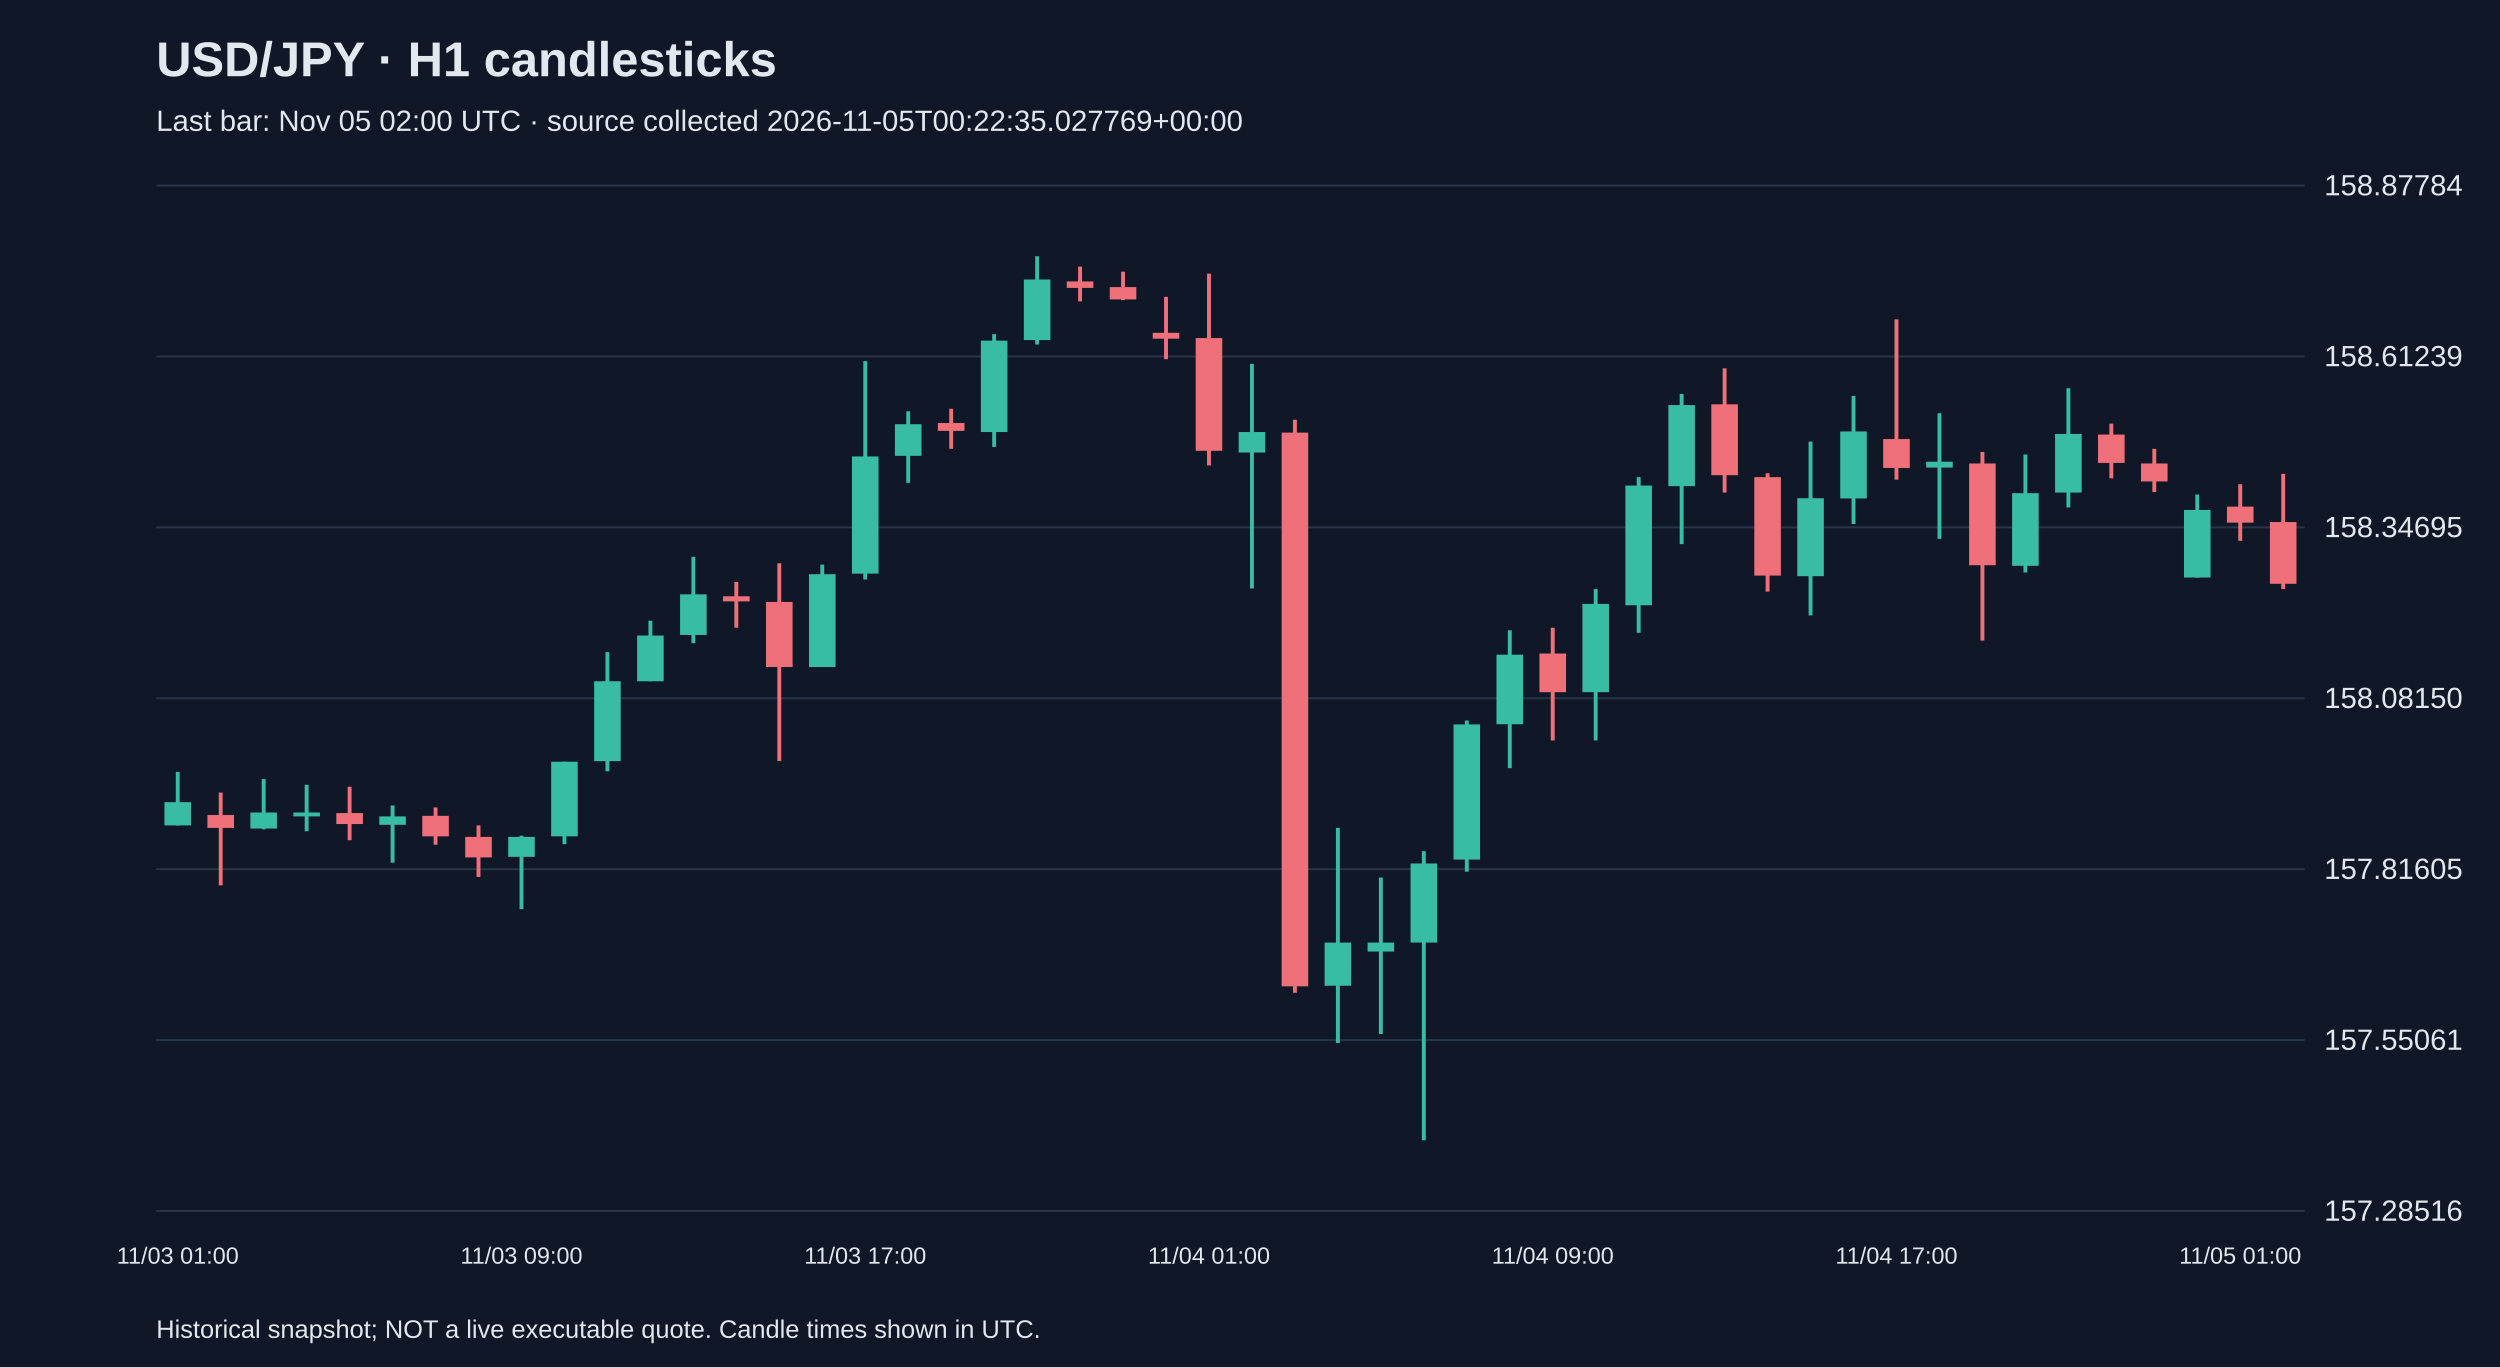
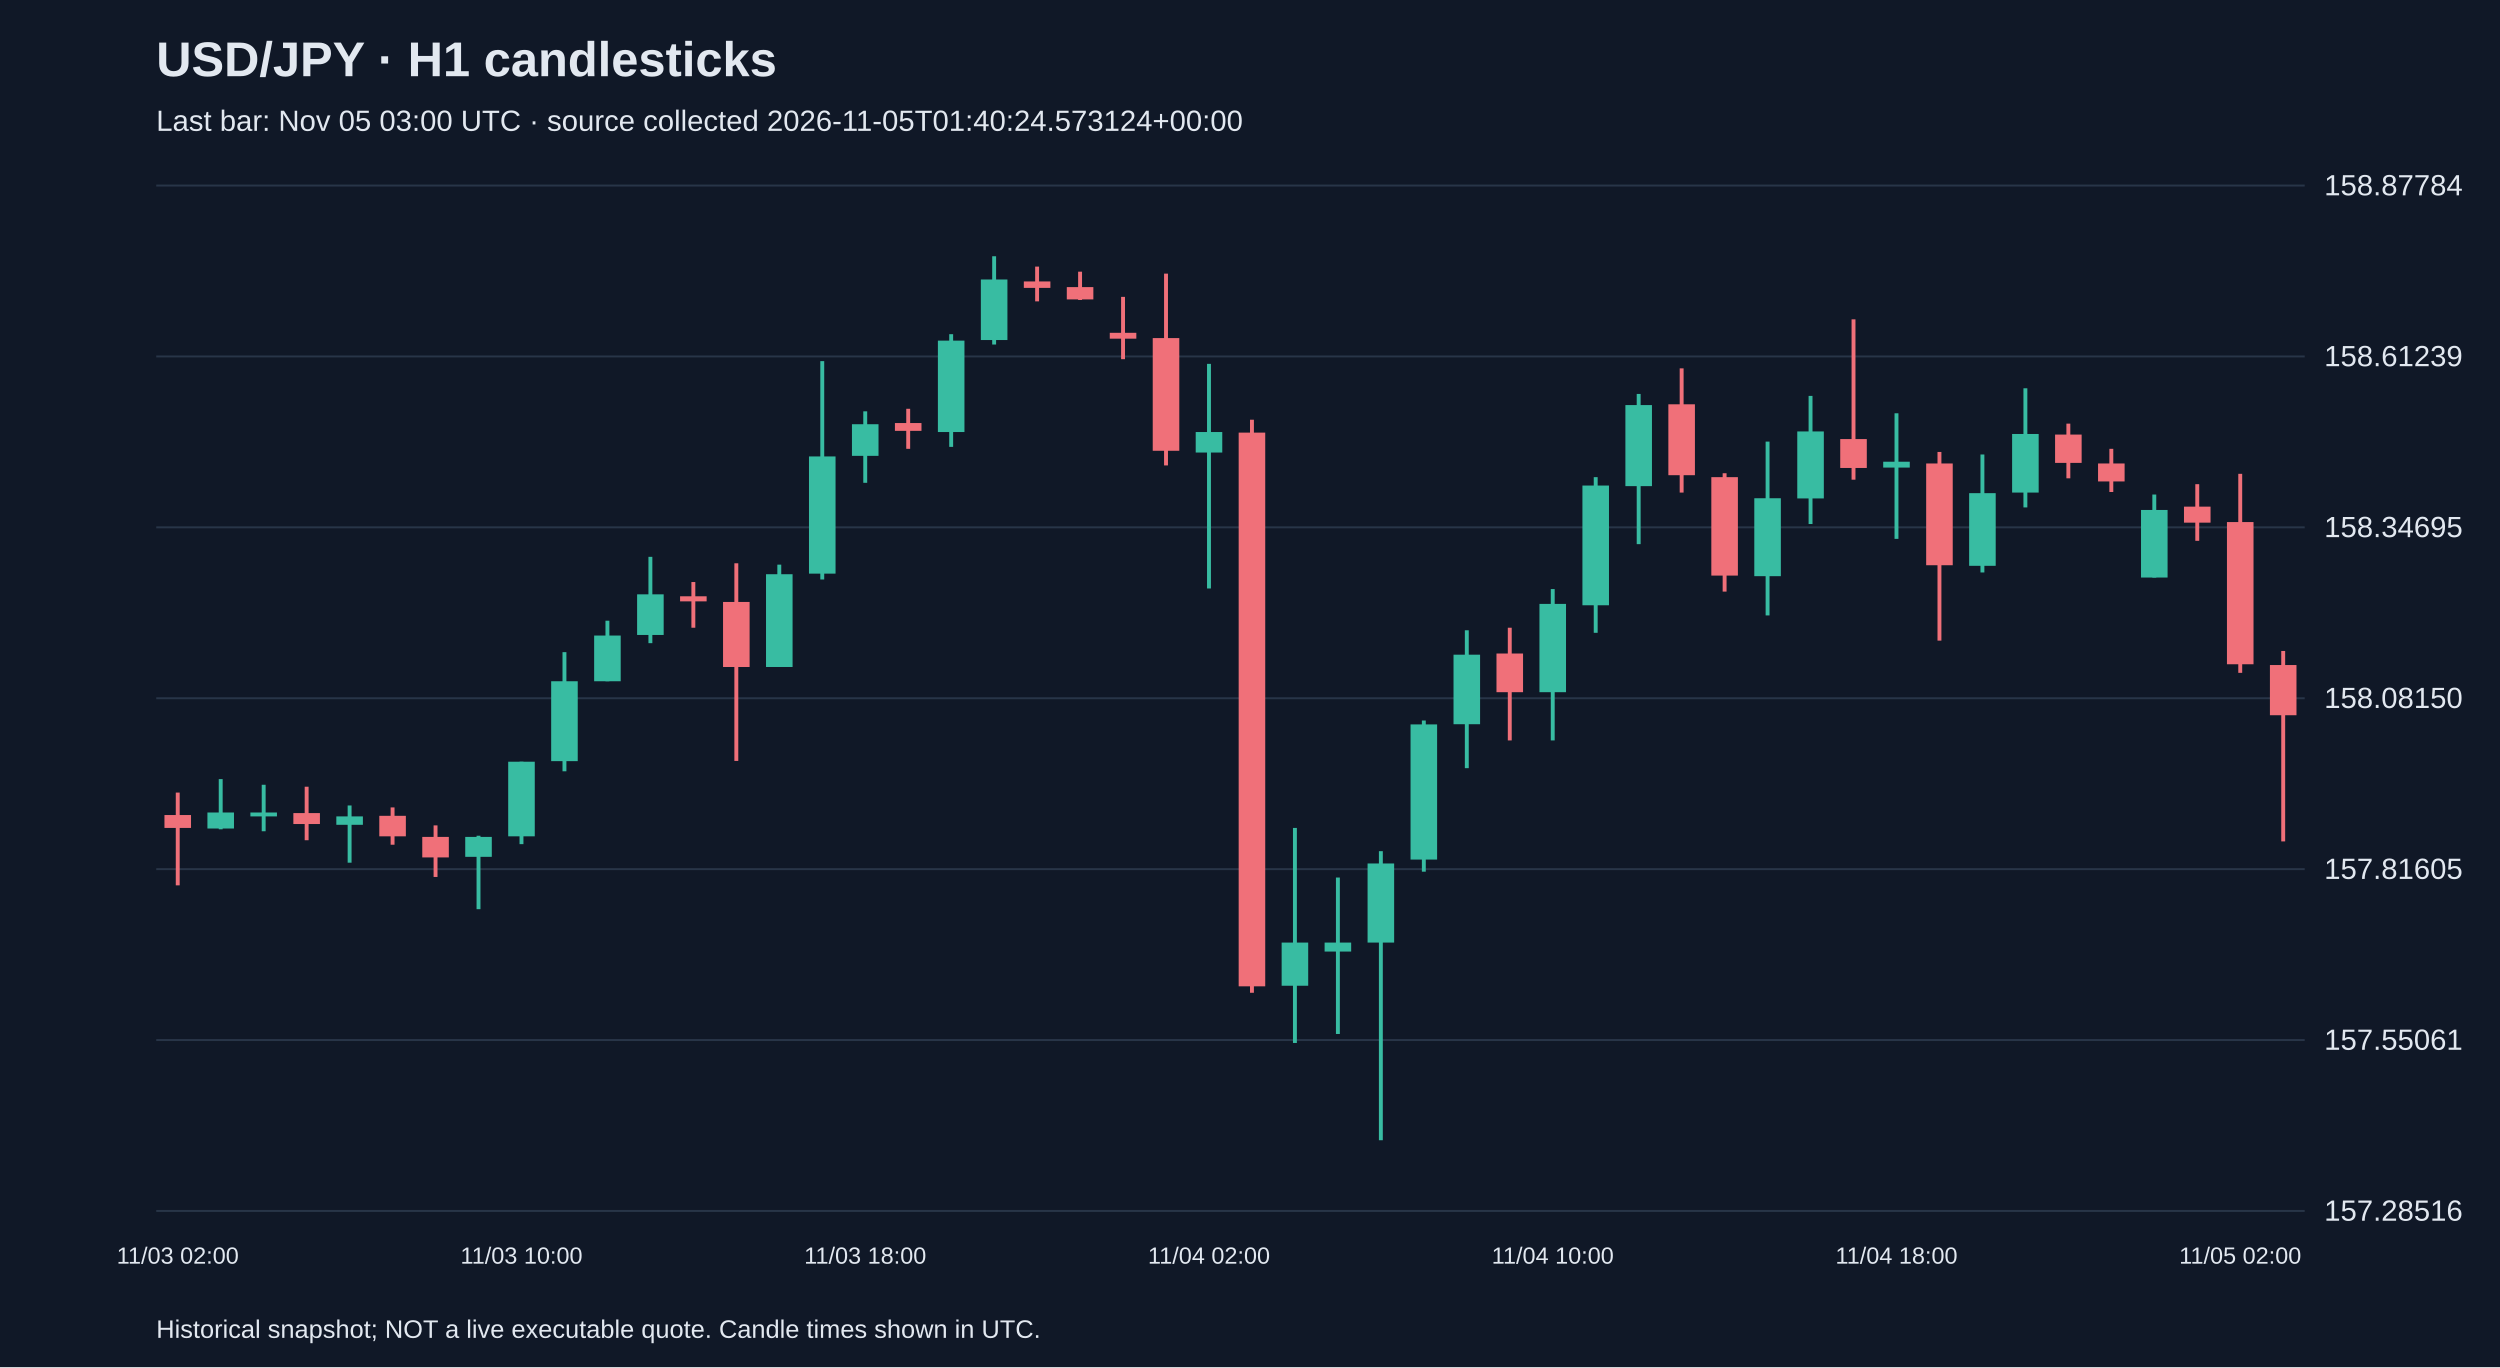
<svg xmlns="http://www.w3.org/2000/svg" viewBox="0 0 1280 700">
  <rect width="100%" height="100%" fill="#101827" />
  <style>text{font-family:Arial,sans-serif;fill:#e2e8f0}</style>
  <text x="80" y="39" font-size="25" font-weight="bold">USD/JPY · H1 candlesticks</text>
-   <text x="80" y="67" font-size="15" fill="#a6b1c5">Last bar: Nov 05 02:00 UTC · source collected 2026-11-05T00:22:35.027769+00:00</text>
+   <text x="80" y="67" font-size="15" fill="#a6b1c5">Last bar: Nov 05 03:00 UTC · source collected 2026-11-05T01:40:24.573124+00:00</text>
  <line x1="80" y1="620.0" x2="1180" y2="620.0" stroke="#283548" />
  <text x="1190" y="625.0" font-size="15">157.28516</text>
  <line x1="80" y1="532.5" x2="1180" y2="532.5" stroke="#283548" />
  <text x="1190" y="537.5" font-size="15">157.55061</text>
  <line x1="80" y1="445.0" x2="1180" y2="445.0" stroke="#283548" />
  <text x="1190" y="450.0" font-size="15">157.81605</text>
  <line x1="80" y1="357.5" x2="1180" y2="357.5" stroke="#283548" />
  <text x="1190" y="362.5" font-size="15">158.08150</text>
  <line x1="80" y1="270.0" x2="1180" y2="270.0" stroke="#283548" />
  <text x="1190" y="275.0" font-size="15">158.34695</text>
  <line x1="80" y1="182.5" x2="1180" y2="182.5" stroke="#283548" />
  <text x="1190" y="187.5" font-size="15">158.61239</text>
  <line x1="80" y1="95.0" x2="1180" y2="95.0" stroke="#283548" />
  <text x="1190" y="100.0" font-size="15">158.87784</text>
-   <line x1="91.0" y1="395.2" x2="91.0" y2="422.6" stroke="#38bca2" stroke-width="2" />
-   <rect x="84.2" y="410.7" width="13.6" height="11.9" fill="#38bca2" />
-   <text x="91.0" y="647" text-anchor="middle" font-size="12">11/03 01:00</text>
-   <line x1="113.0" y1="405.8" x2="113.0" y2="453.3" stroke="#f07079" stroke-width="2" />
-   <rect x="106.2" y="417.3" width="13.6" height="6.6" fill="#f07079" />
-   <line x1="135.0" y1="398.9" x2="135.0" y2="424.6" stroke="#38bca2" stroke-width="2" />
-   <rect x="128.2" y="416.0" width="13.6" height="8.2" fill="#38bca2" />
-   <line x1="157.0" y1="401.8" x2="157.0" y2="425.6" stroke="#38bca2" stroke-width="2" />
-   <rect x="150.2" y="416.0" width="13.6" height="2.0" fill="#38bca2" />
-   <line x1="179.0" y1="402.8" x2="179.0" y2="430.2" stroke="#f07079" stroke-width="2" />
-   <rect x="172.2" y="416.3" width="13.6" height="5.6" fill="#f07079" />
-   <line x1="201.0" y1="412.4" x2="201.0" y2="441.7" stroke="#38bca2" stroke-width="2" />
-   <rect x="194.2" y="418.0" width="13.6" height="4.3" fill="#38bca2" />
-   <line x1="223.0" y1="413.4" x2="223.0" y2="432.5" stroke="#f07079" stroke-width="2" />
-   <rect x="216.2" y="417.7" width="13.6" height="10.5" fill="#f07079" />
-   <line x1="245.0" y1="422.6" x2="245.0" y2="449.0" stroke="#f07079" stroke-width="2" />
-   <rect x="238.2" y="428.5" width="13.6" height="10.5" fill="#f07079" />
-   <line x1="267.0" y1="427.9" x2="267.0" y2="465.5" stroke="#38bca2" stroke-width="2" />
-   <rect x="260.2" y="428.5" width="13.6" height="10.2" fill="#38bca2" />
-   <text x="267.0" y="647" text-anchor="middle" font-size="12">11/03 09:00</text>
-   <line x1="289.0" y1="390.0" x2="289.0" y2="432.2" stroke="#38bca2" stroke-width="2" />
-   <rect x="282.2" y="390.0" width="13.6" height="38.2" fill="#38bca2" />
-   <line x1="311.0" y1="333.9" x2="311.0" y2="394.9" stroke="#38bca2" stroke-width="2" />
-   <rect x="304.2" y="348.8" width="13.6" height="40.9" fill="#38bca2" />
-   <line x1="333.0" y1="317.8" x2="333.0" y2="348.8" stroke="#38bca2" stroke-width="2" />
-   <rect x="326.2" y="325.4" width="13.6" height="23.4" fill="#38bca2" />
-   <line x1="355.0" y1="285.1" x2="355.0" y2="329.3" stroke="#38bca2" stroke-width="2" />
-   <rect x="348.2" y="304.3" width="13.6" height="20.8" fill="#38bca2" />
-   <line x1="377.0" y1="298.0" x2="377.0" y2="321.4" stroke="#f07079" stroke-width="2" />
-   <rect x="370.2" y="305.3" width="13.6" height="2.6" fill="#f07079" />
-   <line x1="399.0" y1="288.4" x2="399.0" y2="389.6" stroke="#f07079" stroke-width="2" />
-   <rect x="392.2" y="308.2" width="13.6" height="33.3" fill="#f07079" />
-   <line x1="421.0" y1="289.1" x2="421.0" y2="341.5" stroke="#38bca2" stroke-width="2" />
-   <rect x="414.2" y="294.0" width="13.6" height="47.5" fill="#38bca2" />
-   <line x1="443.0" y1="184.9" x2="443.0" y2="296.7" stroke="#38bca2" stroke-width="2" />
-   <rect x="436.2" y="233.7" width="13.6" height="60.0" fill="#38bca2" />
-   <text x="443.0" y="647" text-anchor="middle" font-size="12">11/03 17:00</text>
-   <line x1="465.0" y1="210.6" x2="465.0" y2="247.2" stroke="#38bca2" stroke-width="2" />
-   <rect x="458.2" y="217.2" width="13.6" height="16.2" fill="#38bca2" />
-   <line x1="487.0" y1="209.3" x2="487.0" y2="229.8" stroke="#f07079" stroke-width="2" />
-   <rect x="480.2" y="216.6" width="13.6" height="4.0" fill="#f07079" />
-   <line x1="509.0" y1="171.1" x2="509.0" y2="228.8" stroke="#38bca2" stroke-width="2" />
-   <rect x="502.2" y="174.4" width="13.6" height="46.8" fill="#38bca2" />
-   <line x1="531.0" y1="131.2" x2="531.0" y2="176.4" stroke="#38bca2" stroke-width="2" />
-   <rect x="524.2" y="143.1" width="13.6" height="31.0" fill="#38bca2" />
-   <line x1="553.0" y1="136.5" x2="553.0" y2="154.3" stroke="#f07079" stroke-width="2" />
-   <rect x="546.2" y="144.1" width="13.6" height="3.3" fill="#f07079" />
-   <line x1="575.0" y1="139.1" x2="575.0" y2="153.6" stroke="#f07079" stroke-width="2" />
-   <rect x="568.2" y="147.0" width="13.6" height="6.3" fill="#f07079" />
-   <line x1="597.0" y1="152.0" x2="597.0" y2="183.9" stroke="#f07079" stroke-width="2" />
-   <rect x="590.2" y="170.4" width="13.6" height="3.0" fill="#f07079" />
-   <line x1="619.0" y1="140.1" x2="619.0" y2="238.3" stroke="#f07079" stroke-width="2" />
-   <rect x="612.2" y="173.1" width="13.6" height="57.7" fill="#f07079" />
-   <text x="619.0" y="647" text-anchor="middle" font-size="12">11/04 01:00</text>
-   <line x1="641.0" y1="186.3" x2="641.0" y2="301.3" stroke="#38bca2" stroke-width="2" />
-   <rect x="634.2" y="221.2" width="13.6" height="10.5" fill="#38bca2" />
-   <line x1="663.0" y1="214.9" x2="663.0" y2="508.3" stroke="#f07079" stroke-width="2" />
-   <rect x="656.2" y="221.5" width="13.6" height="283.5" fill="#f07079" />
-   <line x1="685.0" y1="423.9" x2="685.0" y2="534.0" stroke="#38bca2" stroke-width="2" />
-   <rect x="678.2" y="482.6" width="13.6" height="22.1" fill="#38bca2" />
-   <line x1="707.0" y1="449.3" x2="707.0" y2="529.4" stroke="#38bca2" stroke-width="2" />
-   <rect x="700.2" y="482.6" width="13.6" height="4.6" fill="#38bca2" />
-   <line x1="729.0" y1="435.8" x2="729.0" y2="583.8" stroke="#38bca2" stroke-width="2" />
-   <rect x="722.2" y="442.1" width="13.6" height="40.5" fill="#38bca2" />
-   <line x1="751.0" y1="368.9" x2="751.0" y2="446.3" stroke="#38bca2" stroke-width="2" />
-   <rect x="744.2" y="370.9" width="13.6" height="69.2" fill="#38bca2" />
-   <line x1="773.0" y1="322.7" x2="773.0" y2="393.3" stroke="#38bca2" stroke-width="2" />
-   <rect x="766.2" y="335.2" width="13.6" height="35.6" fill="#38bca2" />
-   <line x1="795.0" y1="321.4" x2="795.0" y2="379.1" stroke="#f07079" stroke-width="2" />
-   <rect x="788.2" y="334.6" width="13.6" height="19.8" fill="#f07079" />
-   <text x="795.0" y="647" text-anchor="middle" font-size="12">11/04 09:00</text>
-   <line x1="817.0" y1="301.6" x2="817.0" y2="379.1" stroke="#38bca2" stroke-width="2" />
-   <rect x="810.2" y="309.2" width="13.6" height="45.2" fill="#38bca2" />
-   <line x1="839.0" y1="244.3" x2="839.0" y2="324.0" stroke="#38bca2" stroke-width="2" />
-   <rect x="832.2" y="248.6" width="13.6" height="61.3" fill="#38bca2" />
-   <line x1="861.0" y1="201.7" x2="861.0" y2="278.6" stroke="#38bca2" stroke-width="2" />
-   <rect x="854.2" y="207.4" width="13.6" height="41.5" fill="#38bca2" />
-   <line x1="883.0" y1="188.6" x2="883.0" y2="252.2" stroke="#f07079" stroke-width="2" />
-   <rect x="876.2" y="207.0" width="13.6" height="36.3" fill="#f07079" />
-   <line x1="905.0" y1="242.3" x2="905.0" y2="302.9" stroke="#f07079" stroke-width="2" />
-   <rect x="898.2" y="244.3" width="13.6" height="50.4" fill="#f07079" />
-   <line x1="927.0" y1="226.1" x2="927.0" y2="315.1" stroke="#38bca2" stroke-width="2" />
-   <rect x="920.2" y="255.1" width="13.6" height="39.9" fill="#38bca2" />
-   <line x1="949.0" y1="202.7" x2="949.0" y2="268.3" stroke="#38bca2" stroke-width="2" />
-   <rect x="942.2" y="220.9" width="13.6" height="34.3" fill="#38bca2" />
-   <line x1="971.0" y1="163.5" x2="971.0" y2="245.6" stroke="#f07079" stroke-width="2" />
-   <rect x="964.2" y="224.8" width="13.6" height="14.8" fill="#f07079" />
-   <text x="971.0" y="647" text-anchor="middle" font-size="12">11/04 17:00</text>
-   <line x1="993.0" y1="211.6" x2="993.0" y2="275.9" stroke="#38bca2" stroke-width="2" />
-   <rect x="986.2" y="236.4" width="13.6" height="3.0" fill="#38bca2" />
-   <line x1="1015.0" y1="231.4" x2="1015.0" y2="328.0" stroke="#f07079" stroke-width="2" />
-   <rect x="1008.2" y="237.3" width="13.6" height="52.1" fill="#f07079" />
-   <line x1="1037.0" y1="232.7" x2="1037.0" y2="293.1" stroke="#38bca2" stroke-width="2" />
-   <rect x="1030.2" y="252.5" width="13.6" height="37.2" fill="#38bca2" />
-   <line x1="1059.0" y1="198.8" x2="1059.0" y2="259.8" stroke="#38bca2" stroke-width="2" />
-   <rect x="1052.2" y="222.2" width="13.6" height="30.0" fill="#38bca2" />
-   <line x1="1081.0" y1="216.9" x2="1081.0" y2="244.9" stroke="#f07079" stroke-width="2" />
-   <rect x="1074.2" y="222.5" width="13.6" height="14.5" fill="#f07079" />
-   <line x1="1103.0" y1="229.8" x2="1103.0" y2="251.9" stroke="#f07079" stroke-width="2" />
-   <rect x="1096.2" y="237.3" width="13.6" height="9.2" fill="#f07079" />
-   <line x1="1125.0" y1="253.2" x2="1125.0" y2="295.7" stroke="#38bca2" stroke-width="2" />
-   <rect x="1118.2" y="261.1" width="13.6" height="34.6" fill="#38bca2" />
-   <line x1="1147.0" y1="247.9" x2="1147.0" y2="276.9" stroke="#f07079" stroke-width="2" />
-   <rect x="1140.2" y="259.4" width="13.6" height="8.2" fill="#f07079" />
-   <text x="1147.0" y="647" text-anchor="middle" font-size="12">11/05 01:00</text>
-   <line x1="1169.0" y1="242.6" x2="1169.0" y2="301.6" stroke="#f07079" stroke-width="2" />
-   <rect x="1162.2" y="267.3" width="13.6" height="31.6" fill="#f07079" />
+   <line x1="91.0" y1="405.8" x2="91.0" y2="453.3" stroke="#f07079" stroke-width="2" />
+   <rect x="84.2" y="417.3" width="13.6" height="6.6" fill="#f07079" />
+   <text x="91.0" y="647" text-anchor="middle" font-size="12">11/03 02:00</text>
+   <line x1="113.0" y1="398.9" x2="113.0" y2="424.6" stroke="#38bca2" stroke-width="2" />
+   <rect x="106.2" y="416.0" width="13.6" height="8.2" fill="#38bca2" />
+   <line x1="135.0" y1="401.8" x2="135.0" y2="425.6" stroke="#38bca2" stroke-width="2" />
+   <rect x="128.2" y="416.0" width="13.6" height="2.0" fill="#38bca2" />
+   <line x1="157.0" y1="402.8" x2="157.0" y2="430.2" stroke="#f07079" stroke-width="2" />
+   <rect x="150.2" y="416.3" width="13.6" height="5.6" fill="#f07079" />
+   <line x1="179.0" y1="412.4" x2="179.0" y2="441.7" stroke="#38bca2" stroke-width="2" />
+   <rect x="172.2" y="418.0" width="13.6" height="4.3" fill="#38bca2" />
+   <line x1="201.0" y1="413.4" x2="201.0" y2="432.5" stroke="#f07079" stroke-width="2" />
+   <rect x="194.2" y="417.7" width="13.6" height="10.5" fill="#f07079" />
+   <line x1="223.0" y1="422.6" x2="223.0" y2="449.0" stroke="#f07079" stroke-width="2" />
+   <rect x="216.2" y="428.5" width="13.6" height="10.5" fill="#f07079" />
+   <line x1="245.0" y1="427.9" x2="245.0" y2="465.5" stroke="#38bca2" stroke-width="2" />
+   <rect x="238.2" y="428.5" width="13.6" height="10.2" fill="#38bca2" />
+   <line x1="267.0" y1="390.0" x2="267.0" y2="432.2" stroke="#38bca2" stroke-width="2" />
+   <rect x="260.2" y="390.0" width="13.6" height="38.2" fill="#38bca2" />
+   <text x="267.0" y="647" text-anchor="middle" font-size="12">11/03 10:00</text>
+   <line x1="289.0" y1="333.9" x2="289.0" y2="394.9" stroke="#38bca2" stroke-width="2" />
+   <rect x="282.2" y="348.8" width="13.6" height="40.9" fill="#38bca2" />
+   <line x1="311.0" y1="317.8" x2="311.0" y2="348.8" stroke="#38bca2" stroke-width="2" />
+   <rect x="304.2" y="325.4" width="13.6" height="23.4" fill="#38bca2" />
+   <line x1="333.0" y1="285.1" x2="333.0" y2="329.3" stroke="#38bca2" stroke-width="2" />
+   <rect x="326.2" y="304.3" width="13.6" height="20.8" fill="#38bca2" />
+   <line x1="355.0" y1="298.0" x2="355.0" y2="321.4" stroke="#f07079" stroke-width="2" />
+   <rect x="348.2" y="305.3" width="13.6" height="2.6" fill="#f07079" />
+   <line x1="377.0" y1="288.4" x2="377.0" y2="389.6" stroke="#f07079" stroke-width="2" />
+   <rect x="370.2" y="308.2" width="13.6" height="33.3" fill="#f07079" />
+   <line x1="399.0" y1="289.1" x2="399.0" y2="341.5" stroke="#38bca2" stroke-width="2" />
+   <rect x="392.2" y="294.0" width="13.6" height="47.5" fill="#38bca2" />
+   <line x1="421.0" y1="184.9" x2="421.0" y2="296.7" stroke="#38bca2" stroke-width="2" />
+   <rect x="414.2" y="233.7" width="13.6" height="60.0" fill="#38bca2" />
+   <line x1="443.0" y1="210.6" x2="443.0" y2="247.2" stroke="#38bca2" stroke-width="2" />
+   <rect x="436.2" y="217.2" width="13.6" height="16.2" fill="#38bca2" />
+   <text x="443.0" y="647" text-anchor="middle" font-size="12">11/03 18:00</text>
+   <line x1="465.0" y1="209.3" x2="465.0" y2="229.8" stroke="#f07079" stroke-width="2" />
+   <rect x="458.2" y="216.6" width="13.6" height="4.0" fill="#f07079" />
+   <line x1="487.0" y1="171.1" x2="487.0" y2="228.8" stroke="#38bca2" stroke-width="2" />
+   <rect x="480.2" y="174.4" width="13.6" height="46.8" fill="#38bca2" />
+   <line x1="509.0" y1="131.2" x2="509.0" y2="176.4" stroke="#38bca2" stroke-width="2" />
+   <rect x="502.2" y="143.1" width="13.6" height="31.0" fill="#38bca2" />
+   <line x1="531.0" y1="136.5" x2="531.0" y2="154.3" stroke="#f07079" stroke-width="2" />
+   <rect x="524.2" y="144.1" width="13.6" height="3.3" fill="#f07079" />
+   <line x1="553.0" y1="139.1" x2="553.0" y2="153.6" stroke="#f07079" stroke-width="2" />
+   <rect x="546.2" y="147.0" width="13.6" height="6.3" fill="#f07079" />
+   <line x1="575.0" y1="152.0" x2="575.0" y2="183.9" stroke="#f07079" stroke-width="2" />
+   <rect x="568.2" y="170.4" width="13.6" height="3.0" fill="#f07079" />
+   <line x1="597.0" y1="140.1" x2="597.0" y2="238.3" stroke="#f07079" stroke-width="2" />
+   <rect x="590.2" y="173.1" width="13.6" height="57.7" fill="#f07079" />
+   <line x1="619.0" y1="186.3" x2="619.0" y2="301.3" stroke="#38bca2" stroke-width="2" />
+   <rect x="612.2" y="221.2" width="13.6" height="10.5" fill="#38bca2" />
+   <text x="619.0" y="647" text-anchor="middle" font-size="12">11/04 02:00</text>
+   <line x1="641.0" y1="214.9" x2="641.0" y2="508.3" stroke="#f07079" stroke-width="2" />
+   <rect x="634.2" y="221.5" width="13.6" height="283.5" fill="#f07079" />
+   <line x1="663.0" y1="423.9" x2="663.0" y2="534.0" stroke="#38bca2" stroke-width="2" />
+   <rect x="656.2" y="482.6" width="13.6" height="22.1" fill="#38bca2" />
+   <line x1="685.0" y1="449.3" x2="685.0" y2="529.4" stroke="#38bca2" stroke-width="2" />
+   <rect x="678.2" y="482.6" width="13.6" height="4.6" fill="#38bca2" />
+   <line x1="707.0" y1="435.8" x2="707.0" y2="583.8" stroke="#38bca2" stroke-width="2" />
+   <rect x="700.2" y="442.1" width="13.6" height="40.5" fill="#38bca2" />
+   <line x1="729.0" y1="368.9" x2="729.0" y2="446.3" stroke="#38bca2" stroke-width="2" />
+   <rect x="722.2" y="370.9" width="13.6" height="69.2" fill="#38bca2" />
+   <line x1="751.0" y1="322.7" x2="751.0" y2="393.3" stroke="#38bca2" stroke-width="2" />
+   <rect x="744.2" y="335.2" width="13.6" height="35.6" fill="#38bca2" />
+   <line x1="773.0" y1="321.4" x2="773.0" y2="379.1" stroke="#f07079" stroke-width="2" />
+   <rect x="766.2" y="334.6" width="13.6" height="19.8" fill="#f07079" />
+   <line x1="795.0" y1="301.6" x2="795.0" y2="379.1" stroke="#38bca2" stroke-width="2" />
+   <rect x="788.2" y="309.2" width="13.6" height="45.2" fill="#38bca2" />
+   <text x="795.0" y="647" text-anchor="middle" font-size="12">11/04 10:00</text>
+   <line x1="817.0" y1="244.3" x2="817.0" y2="324.0" stroke="#38bca2" stroke-width="2" />
+   <rect x="810.2" y="248.6" width="13.6" height="61.3" fill="#38bca2" />
+   <line x1="839.0" y1="201.7" x2="839.0" y2="278.6" stroke="#38bca2" stroke-width="2" />
+   <rect x="832.2" y="207.4" width="13.6" height="41.5" fill="#38bca2" />
+   <line x1="861.0" y1="188.6" x2="861.0" y2="252.2" stroke="#f07079" stroke-width="2" />
+   <rect x="854.2" y="207.0" width="13.6" height="36.3" fill="#f07079" />
+   <line x1="883.0" y1="242.3" x2="883.0" y2="302.9" stroke="#f07079" stroke-width="2" />
+   <rect x="876.2" y="244.3" width="13.6" height="50.4" fill="#f07079" />
+   <line x1="905.0" y1="226.1" x2="905.0" y2="315.1" stroke="#38bca2" stroke-width="2" />
+   <rect x="898.2" y="255.1" width="13.6" height="39.9" fill="#38bca2" />
+   <line x1="927.0" y1="202.7" x2="927.0" y2="268.3" stroke="#38bca2" stroke-width="2" />
+   <rect x="920.2" y="220.9" width="13.6" height="34.3" fill="#38bca2" />
+   <line x1="949.0" y1="163.5" x2="949.0" y2="245.6" stroke="#f07079" stroke-width="2" />
+   <rect x="942.2" y="224.8" width="13.6" height="14.8" fill="#f07079" />
+   <line x1="971.0" y1="211.6" x2="971.0" y2="275.9" stroke="#38bca2" stroke-width="2" />
+   <rect x="964.2" y="236.4" width="13.6" height="3.0" fill="#38bca2" />
+   <text x="971.0" y="647" text-anchor="middle" font-size="12">11/04 18:00</text>
+   <line x1="993.0" y1="231.4" x2="993.0" y2="328.0" stroke="#f07079" stroke-width="2" />
+   <rect x="986.2" y="237.3" width="13.6" height="52.1" fill="#f07079" />
+   <line x1="1015.0" y1="232.7" x2="1015.0" y2="293.1" stroke="#38bca2" stroke-width="2" />
+   <rect x="1008.2" y="252.5" width="13.6" height="37.2" fill="#38bca2" />
+   <line x1="1037.0" y1="198.8" x2="1037.0" y2="259.8" stroke="#38bca2" stroke-width="2" />
+   <rect x="1030.2" y="222.2" width="13.6" height="30.0" fill="#38bca2" />
+   <line x1="1059.0" y1="216.9" x2="1059.0" y2="244.9" stroke="#f07079" stroke-width="2" />
+   <rect x="1052.2" y="222.5" width="13.6" height="14.5" fill="#f07079" />
+   <line x1="1081.0" y1="229.8" x2="1081.0" y2="251.9" stroke="#f07079" stroke-width="2" />
+   <rect x="1074.2" y="237.3" width="13.6" height="9.2" fill="#f07079" />
+   <line x1="1103.0" y1="253.2" x2="1103.0" y2="295.7" stroke="#38bca2" stroke-width="2" />
+   <rect x="1096.2" y="261.1" width="13.6" height="34.6" fill="#38bca2" />
+   <line x1="1125.0" y1="247.9" x2="1125.0" y2="276.9" stroke="#f07079" stroke-width="2" />
+   <rect x="1118.2" y="259.4" width="13.6" height="8.2" fill="#f07079" />
+   <line x1="1147.0" y1="242.6" x2="1147.0" y2="344.5" stroke="#f07079" stroke-width="2" />
+   <rect x="1140.2" y="267.3" width="13.6" height="72.8" fill="#f07079" />
+   <text x="1147.0" y="647" text-anchor="middle" font-size="12">11/05 02:00</text>
+   <line x1="1169.0" y1="333.3" x2="1169.0" y2="430.8" stroke="#f07079" stroke-width="2" />
+   <rect x="1162.2" y="340.5" width="13.6" height="25.7" fill="#f07079" />
  <text x="80" y="685" font-size="13">Historical snapshot; NOT a live executable quote. Candle times shown in UTC.</text>
</svg>
